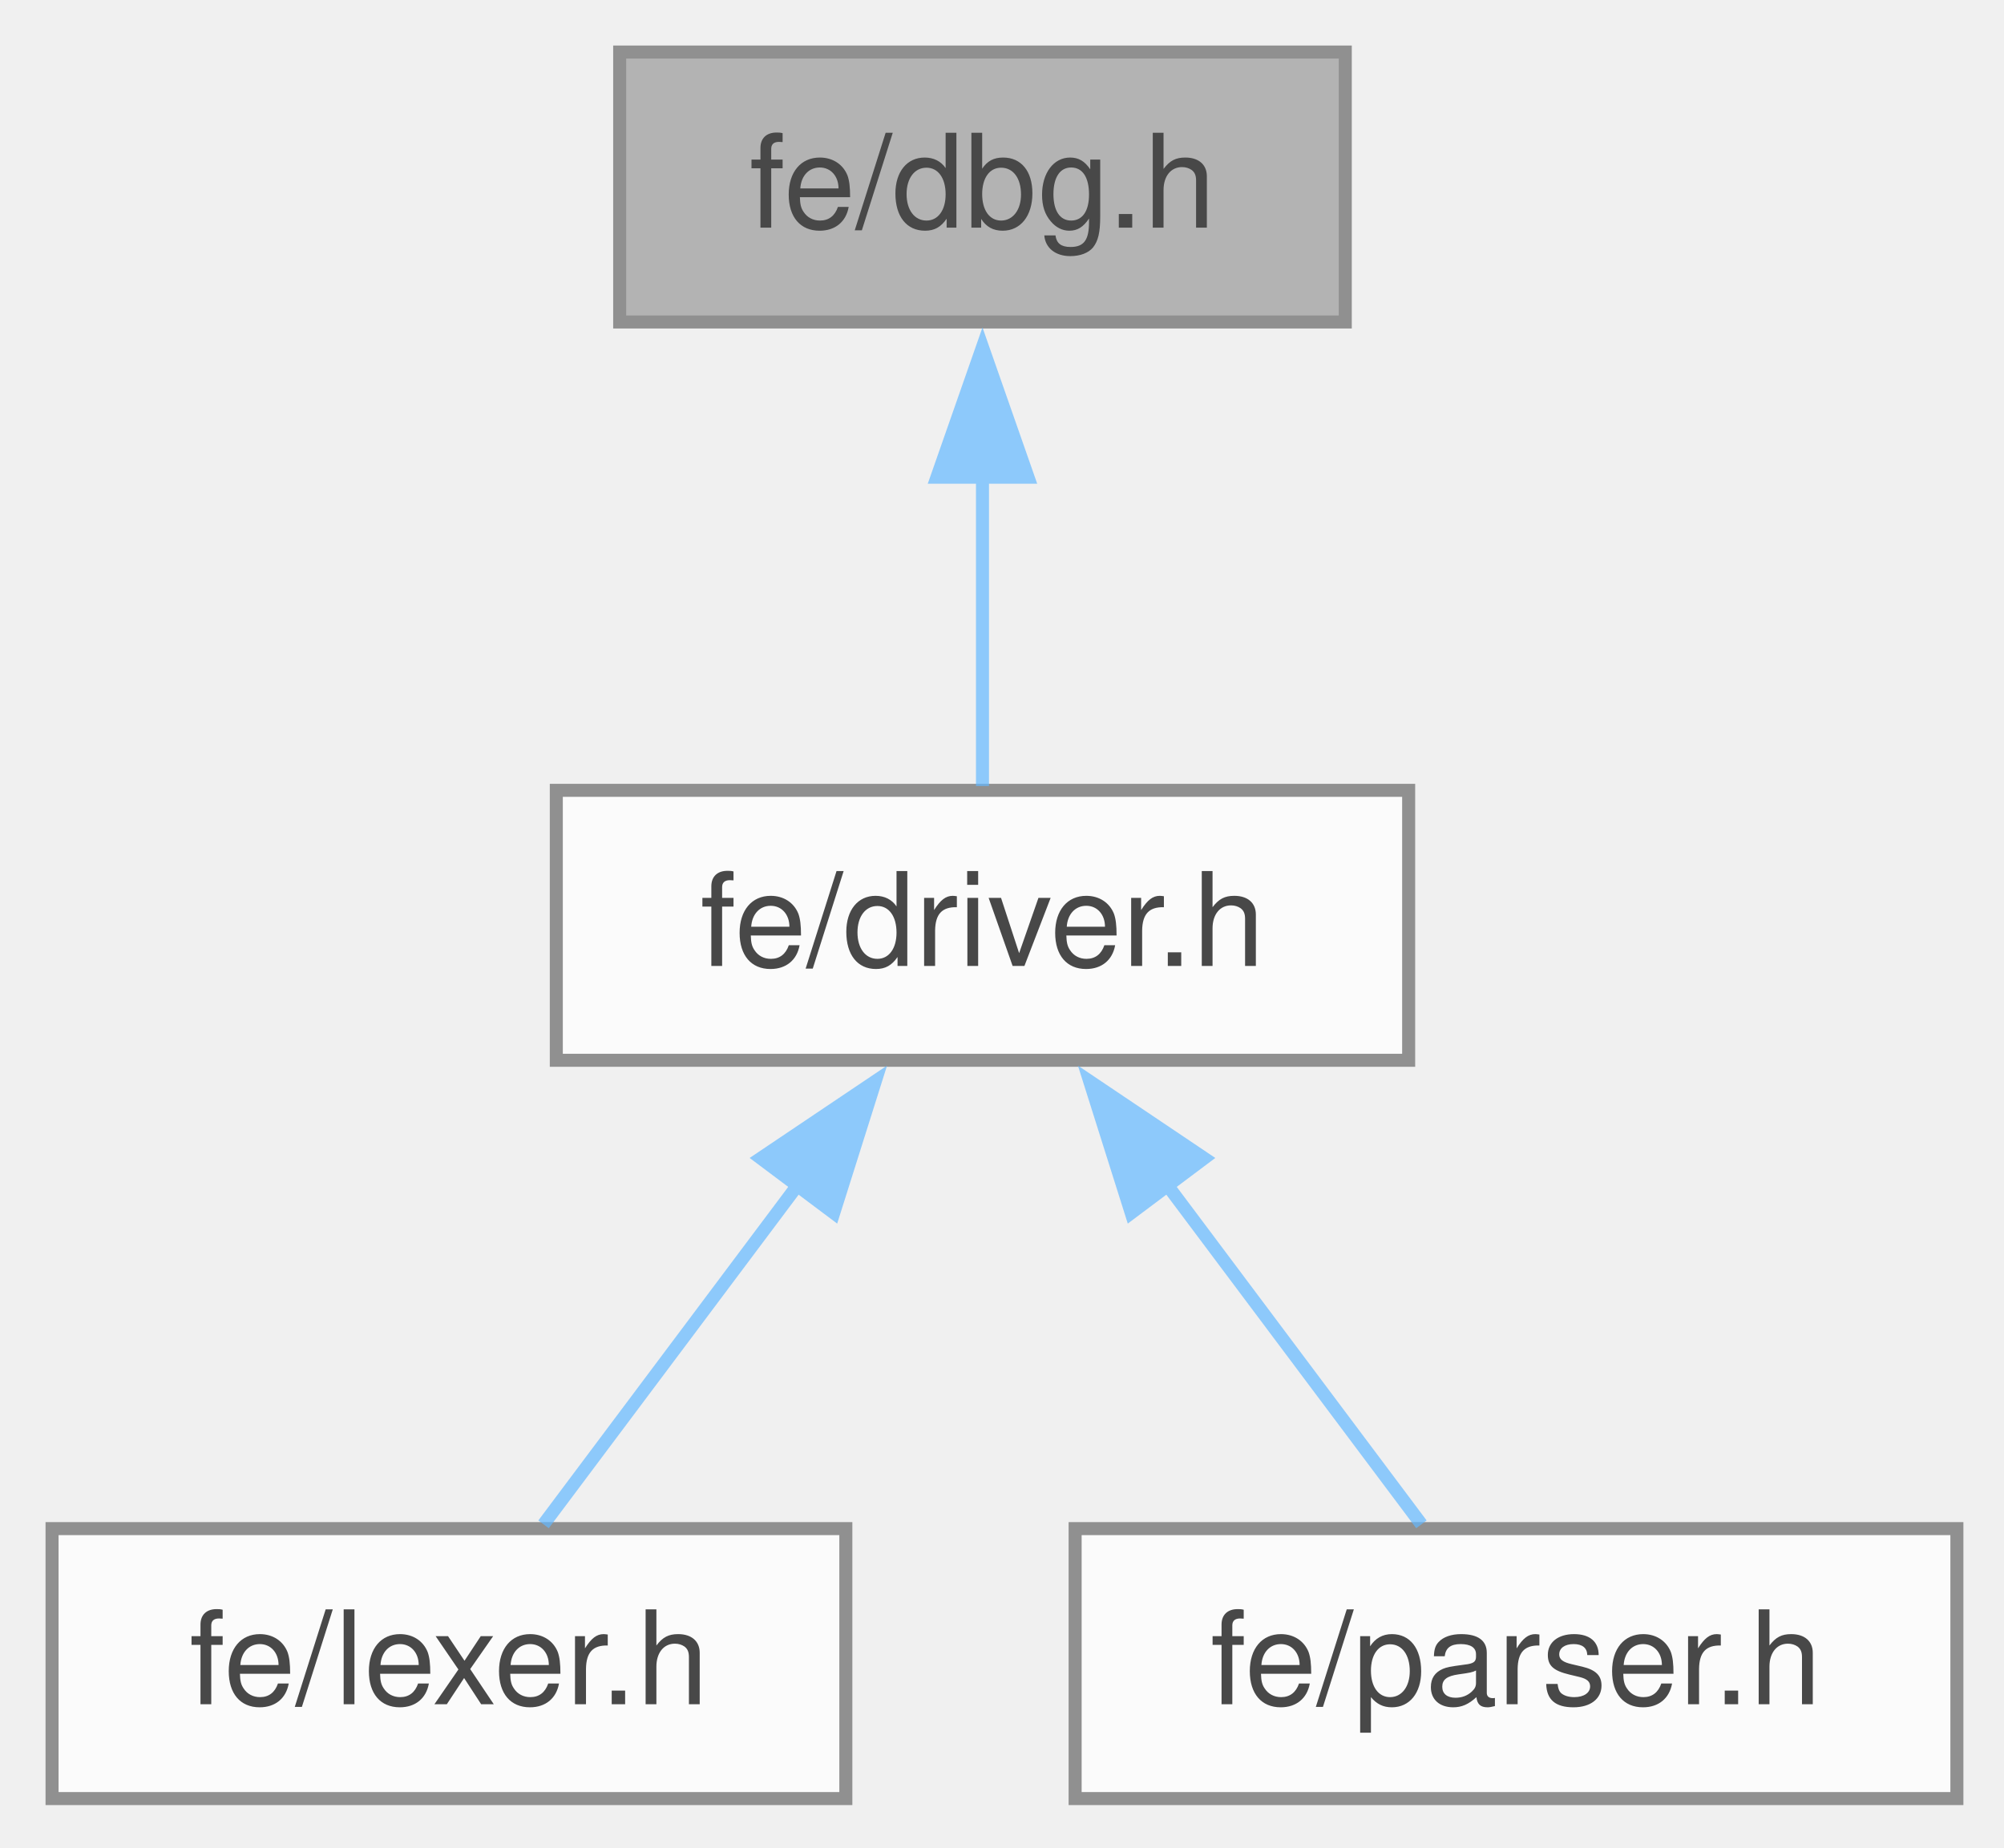
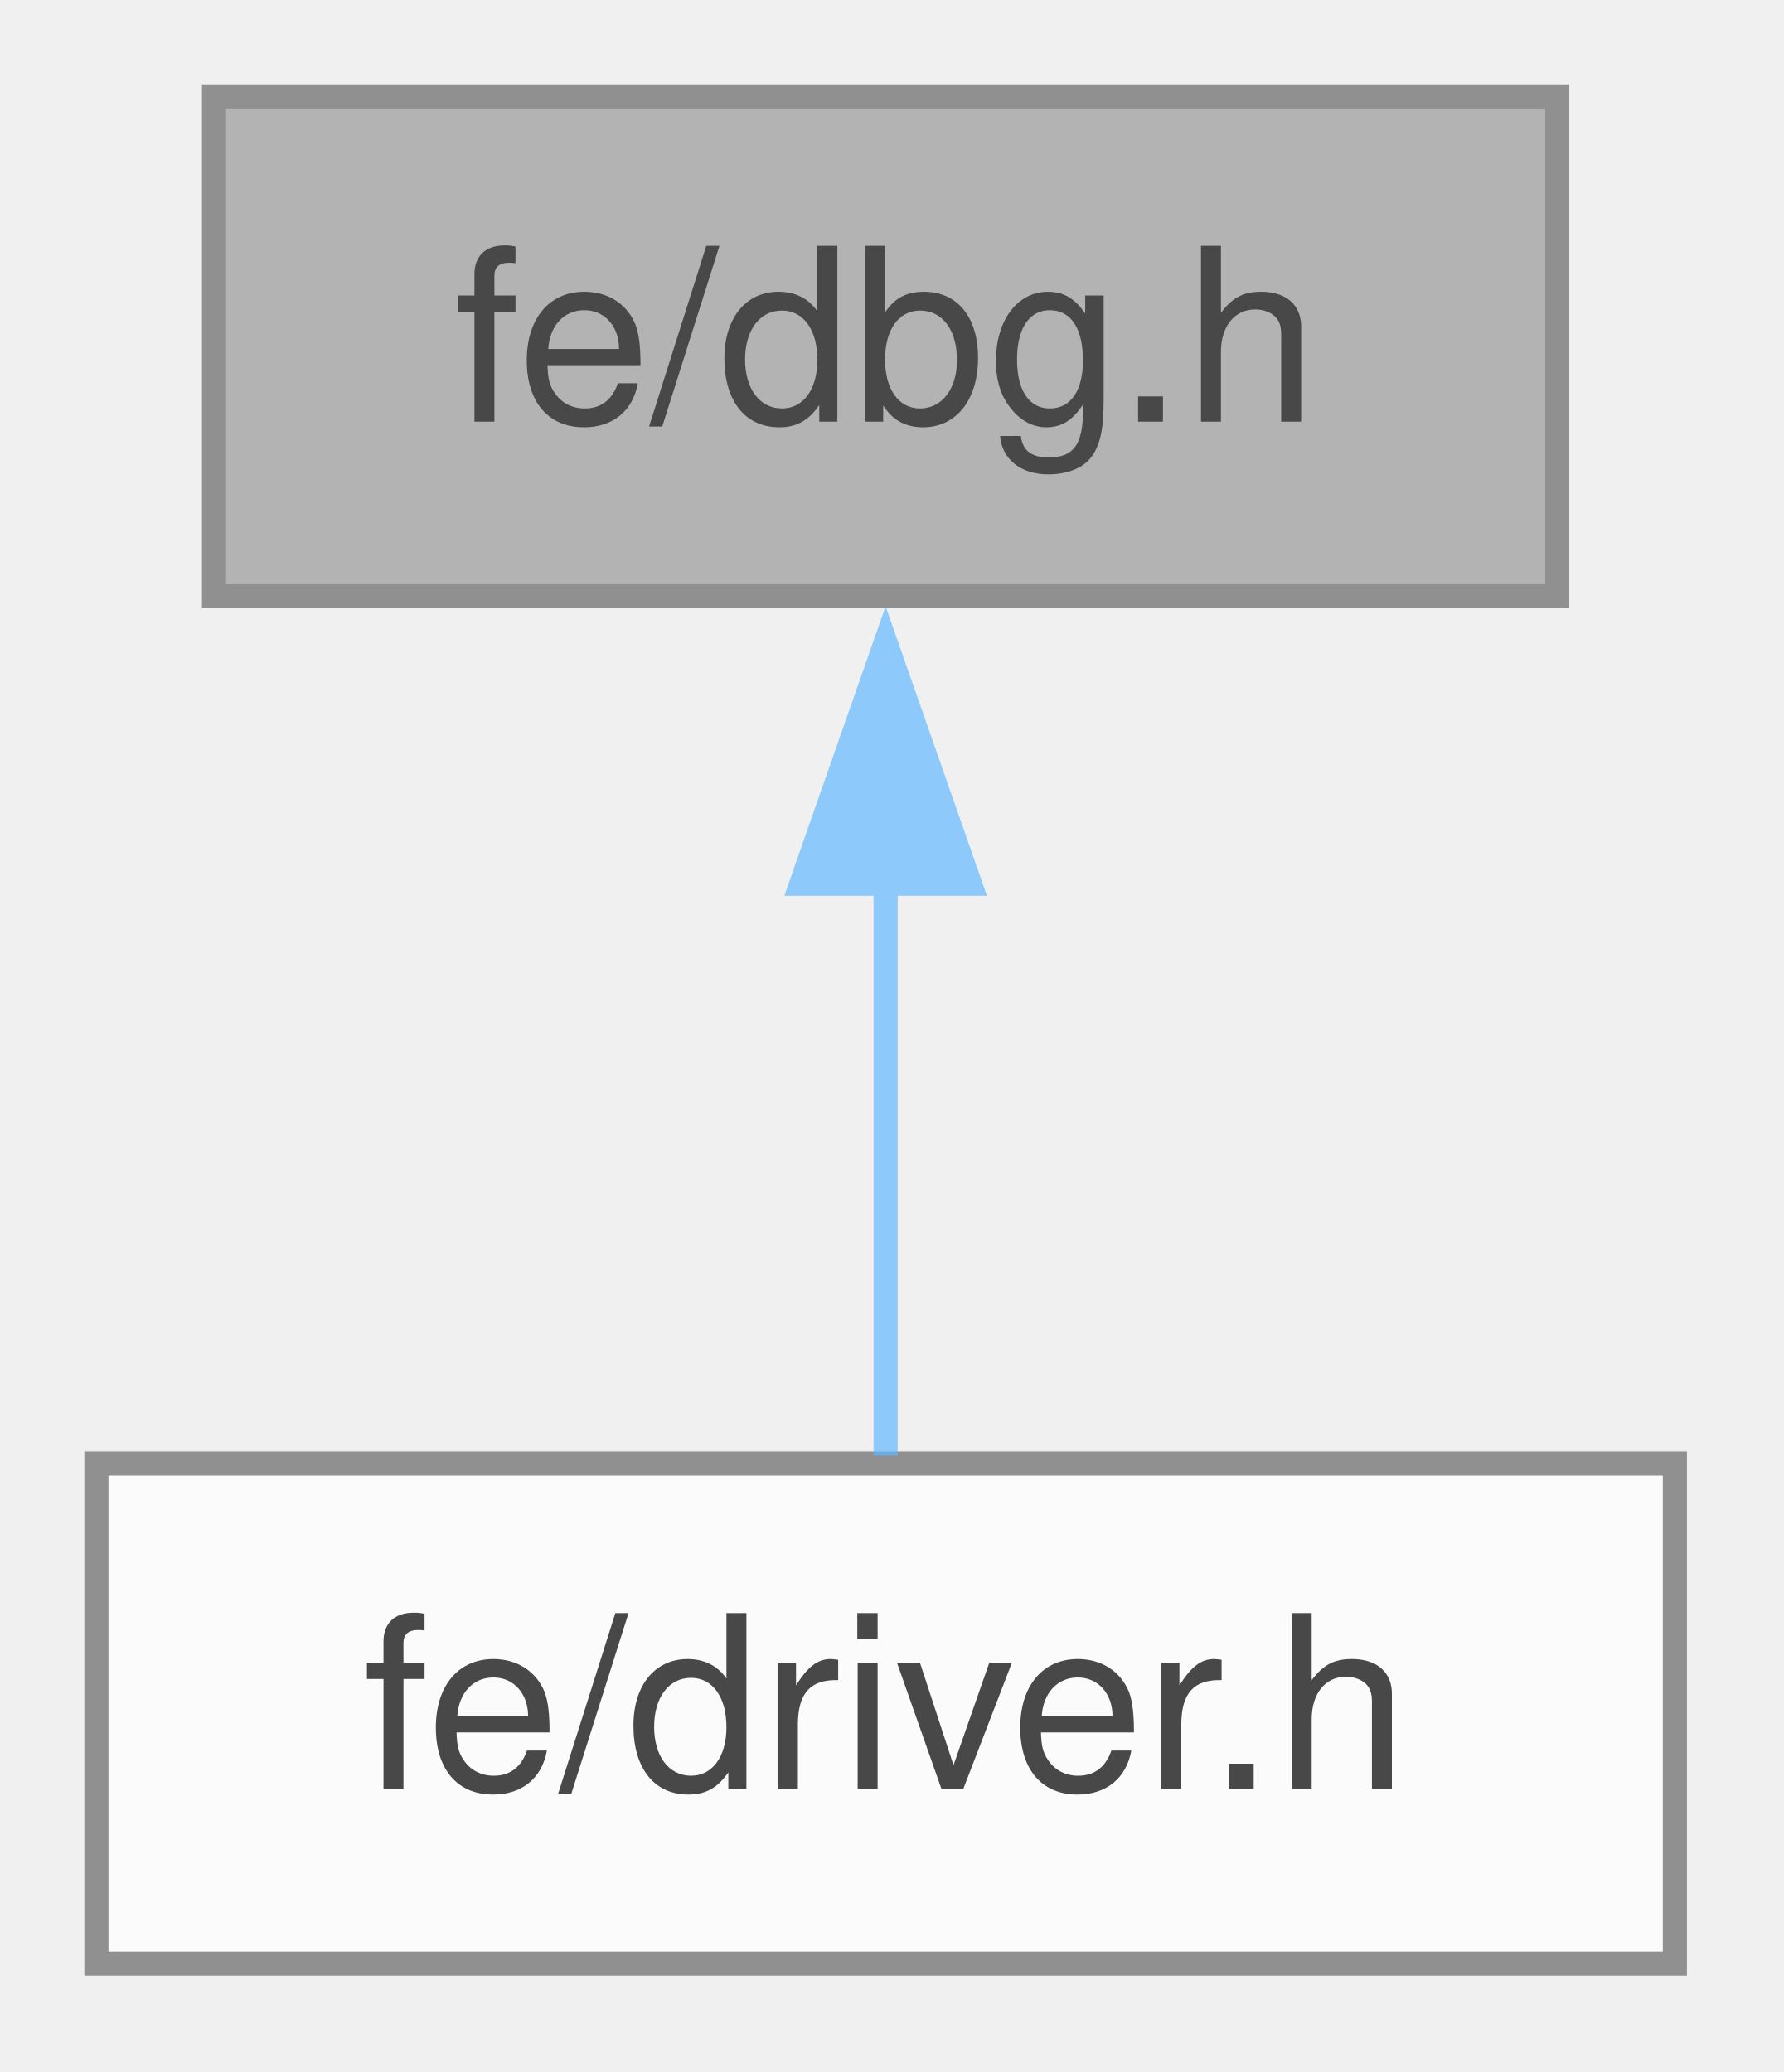
- <svg xmlns="http://www.w3.org/2000/svg" xmlns:xlink="http://www.w3.org/1999/xlink" width="154pt" height="142pt" viewBox="0.00 0.00 154.00 142.00">
+ <svg xmlns="http://www.w3.org/2000/svg" xmlns:xlink="http://www.w3.org/1999/xlink" width="74pt" height="86pt" viewBox="0.00 0.00 74.00 86.00">
  <svg id="main" version="1.1" xml:space="preserve">
    <style type="text/css">
.node, .edge {opacity: 0.7;}
.node.selected, .edge.selected {opacity: 1;}
.edge:hover path { stroke: red; }
.edge:hover polygon { stroke: red; fill: red; }
</style>
    <svg id="graph" class="graph">
-       <g id="graph0" class="graph" transform="scale(1 1) rotate(0) translate(4 138.25)">
+       <g id="graph0" class="graph" transform="scale(1 1) rotate(0) translate(4 81.5)">
        <g id="Node000001" class="node">
          <g id="a_Node000001">
            <a xlink:title=" ">
-               <polygon fill="#999999" stroke="#666666" points="99.38,-134.25 43.62,-134.25 43.62,-113.5 99.38,-113.5 99.38,-134.25" />
-               <text xml:space="preserve" text-anchor="middle" x="71.5" y="-120.75" font-family="Helvetica,sans-Serif" font-size="10.00">fe/dbg.h</text>
+               <polygon fill="#999999" stroke="#666666" points="60.62,-77.5 4.88,-77.5 4.88,-56.75 60.62,-56.75 60.62,-77.5" />
+               <text xml:space="preserve" text-anchor="middle" x="32.75" y="-64" font-family="Helvetica,sans-Serif" font-size="10.00">fe/dbg.h</text>
            </a>
          </g>
        </g>
        <g id="Node000002" class="node">
          <g id="a_Node000002">
            <a xlink:href="driver_8h.html" target="_top" xlink:title=" ">
-               <polygon fill="white" stroke="#666666" points="104.25,-77.5 38.75,-77.5 38.75,-56.75 104.25,-56.75 104.25,-77.5" />
-               <text xml:space="preserve" text-anchor="middle" x="71.5" y="-64" font-family="Helvetica,sans-Serif" font-size="10.00">fe/driver.h</text>
+               <polygon fill="white" stroke="#666666" points="65.5,-20.75 0,-20.75 0,0 65.5,0 65.5,-20.75" />
+               <text xml:space="preserve" text-anchor="middle" x="32.75" y="-7.25" font-family="Helvetica,sans-Serif" font-size="10.00">fe/driver.h</text>
            </a>
          </g>
        </g>
        <g id="edge1_Node000001_Node000002" class="edge">
          <g id="a_edge1_Node000001_Node000002">
            <a xlink:title=" ">
-               <path fill="none" stroke="#63b8ff" d="M71.5,-101.63C71.5,-93.41 71.5,-84.43 71.5,-77.83" />
-               <polygon fill="#63b8ff" stroke="#63b8ff" points="68,-101.57 71.5,-111.57 75,-101.57 68,-101.57" />
-             </a>
-           </g>
-         </g>
-         <g id="Node000003" class="node">
-           <g id="a_Node000003">
-             <a xlink:href="lexer_8h.html" target="_top" xlink:title=" ">
-               <polygon fill="white" stroke="#666666" points="61,-20.75 0,-20.75 0,0 61,0 61,-20.75" />
-               <text xml:space="preserve" text-anchor="middle" x="30.5" y="-7.25" font-family="Helvetica,sans-Serif" font-size="10.00">fe/lexer.h</text>
-             </a>
-           </g>
-         </g>
-         <g id="edge2_Node000002_Node000003" class="edge">
-           <g id="a_edge2_Node000002_Node000003">
-             <a xlink:title=" ">
-               <path fill="none" stroke="#63b8ff" d="M57.31,-47.17C50.72,-38.38 43.17,-28.3 37.77,-21.08" />
-               <polygon fill="#63b8ff" stroke="#63b8ff" points="54.47,-49.22 63.26,-55.13 60.07,-45.02 54.47,-49.22" />
-             </a>
-           </g>
-         </g>
-         <g id="Node000004" class="node">
-           <g id="a_Node000004">
-             <a xlink:href="parser_8h.html" target="_top" xlink:title=" ">
-               <polygon fill="white" stroke="#666666" points="146.38,-20.75 78.62,-20.75 78.62,0 146.38,0 146.38,-20.75" />
-               <text xml:space="preserve" text-anchor="middle" x="112.5" y="-7.25" font-family="Helvetica,sans-Serif" font-size="10.00">fe/parser.h</text>
-             </a>
-           </g>
-         </g>
-         <g id="edge3_Node000002_Node000004" class="edge">
-           <g id="a_edge3_Node000002_Node000004">
-             <a xlink:title=" ">
-               <path fill="none" stroke="#63b8ff" d="M85.69,-47.17C92.28,-38.38 99.83,-28.3 105.23,-21.08" />
-               <polygon fill="#63b8ff" stroke="#63b8ff" points="82.93,-45.02 79.74,-55.13 88.53,-49.22 82.93,-45.02" />
+               <path fill="none" stroke="#63b8ff" d="M32.75,-44.88C32.75,-36.66 32.75,-27.68 32.75,-21.08" />
+               <polygon fill="#63b8ff" stroke="#63b8ff" points="29.25,-44.82 32.75,-54.82 36.25,-44.82 29.25,-44.82" />
            </a>
          </g>
        </g>
      </g>
    </svg>
  </svg>
  <style type="text/css">

[data-mouse-over-selected='false'] { opacity: 0.7; }
[data-mouse-over-selected='true']  { opacity: 1.0; }

</style>
</svg>
